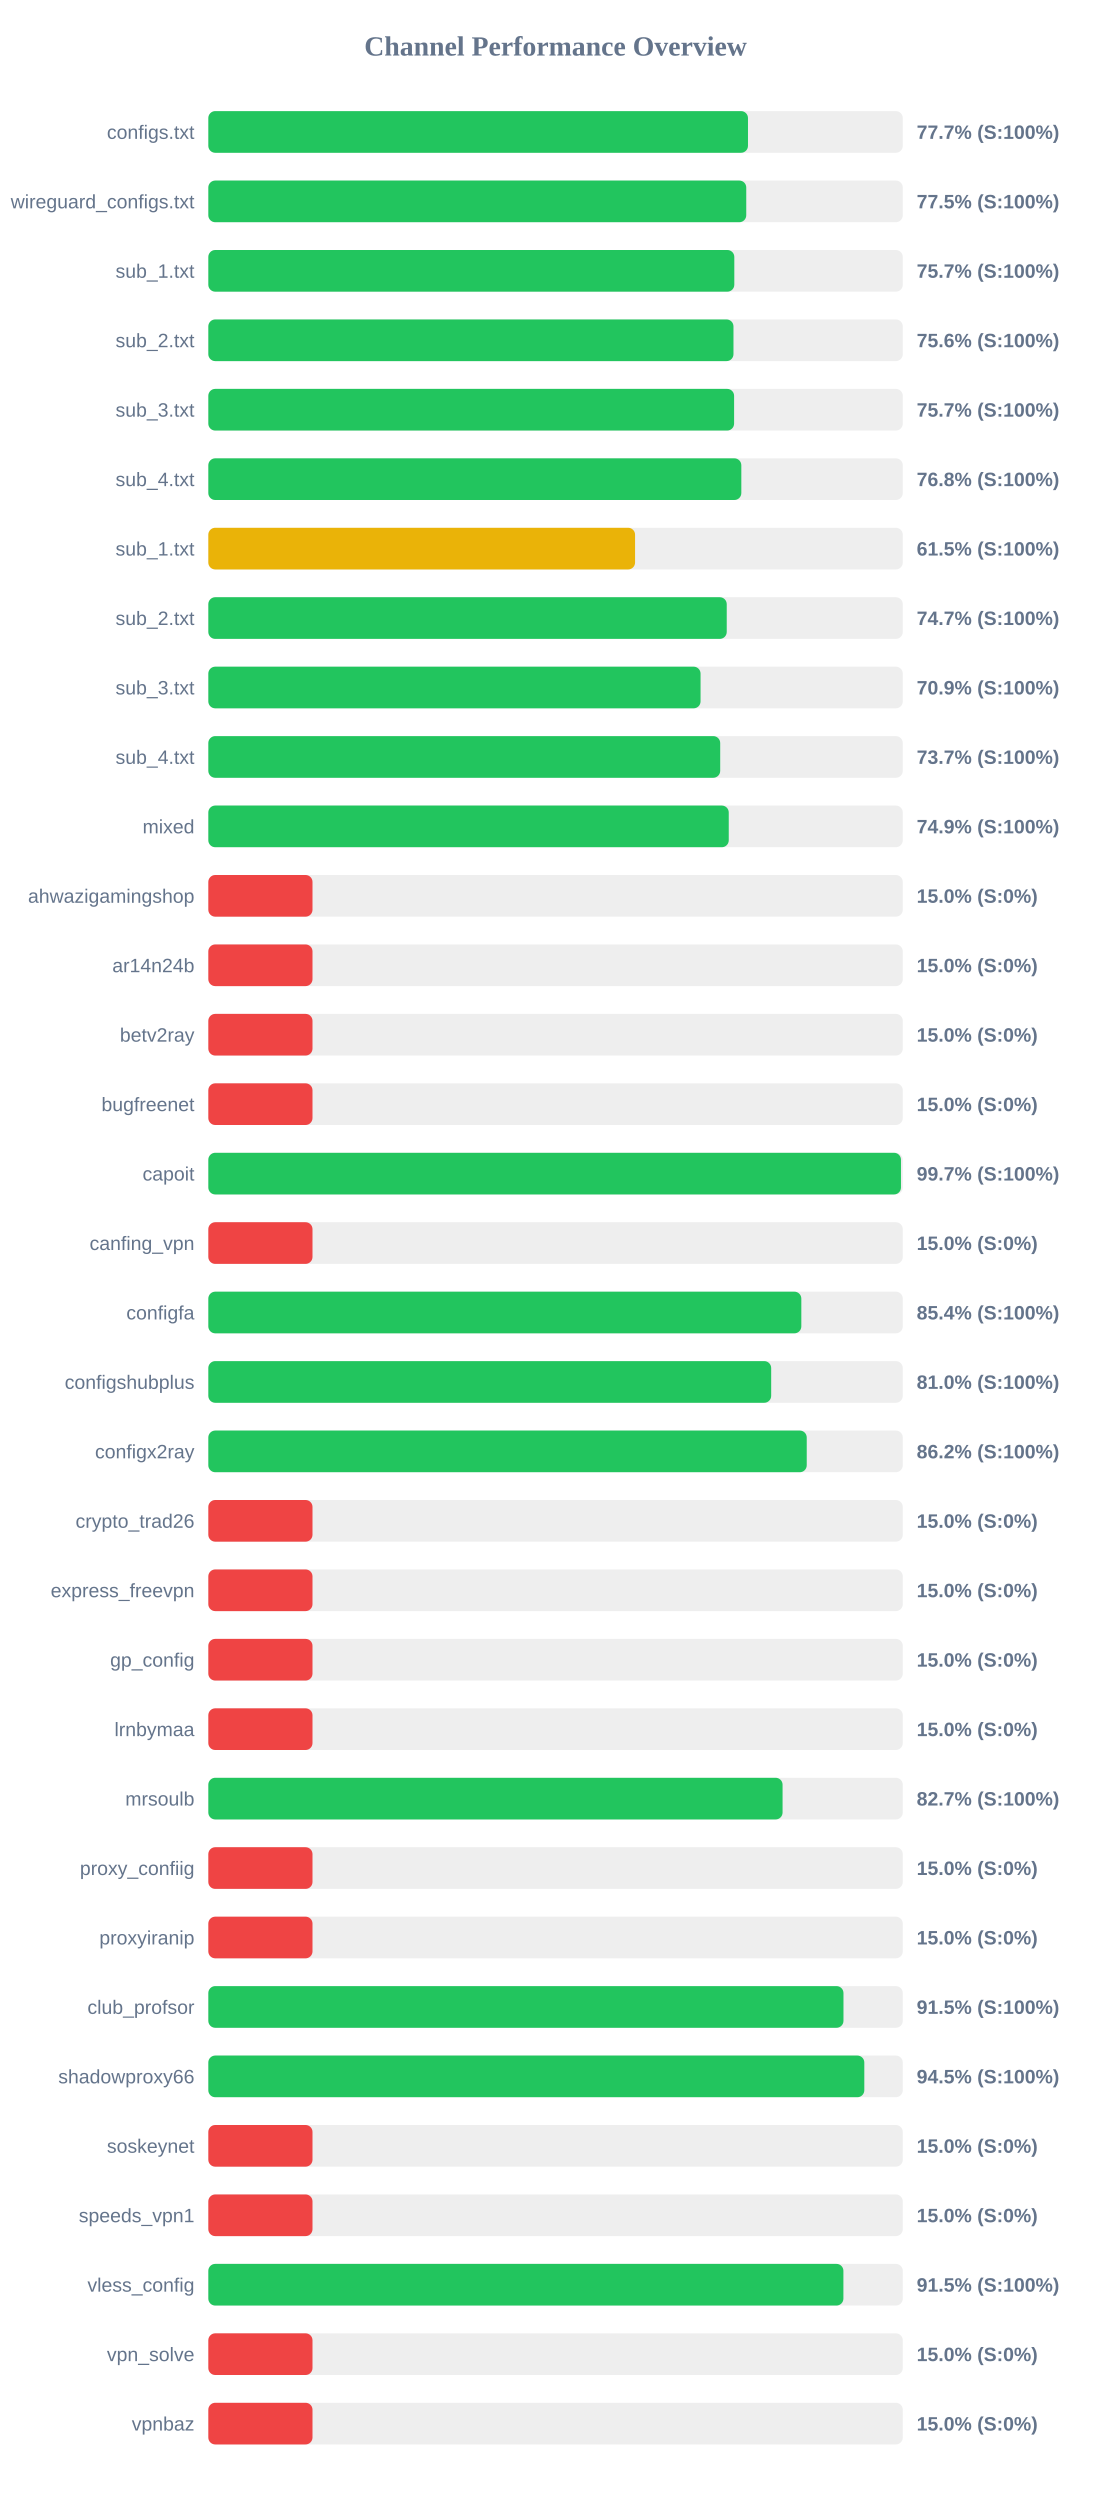
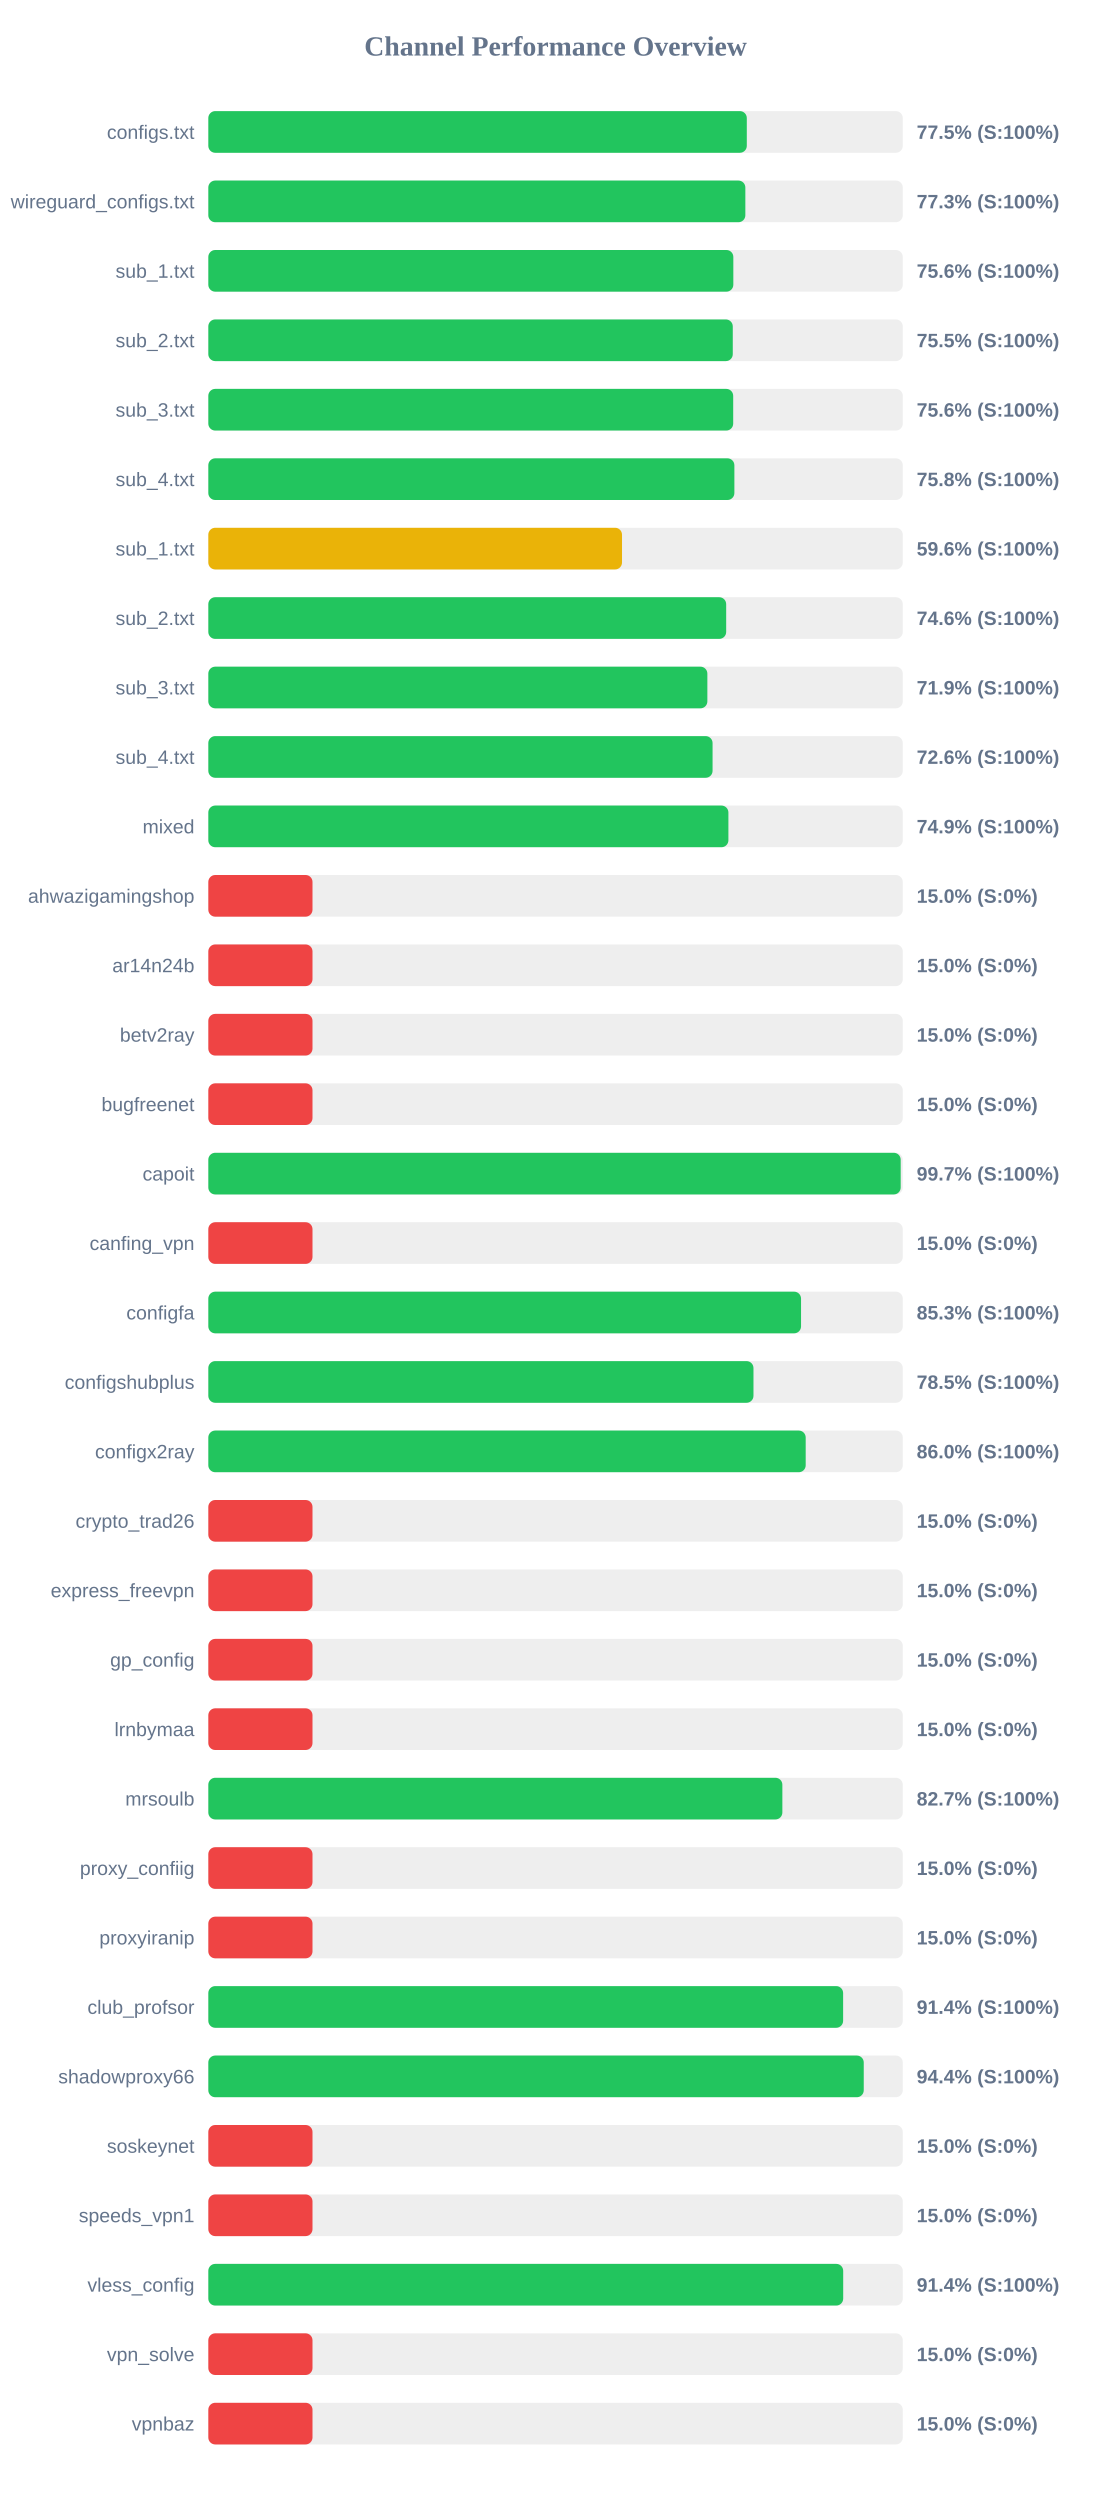
<svg xmlns="http://www.w3.org/2000/svg" width="800" height="1800" version="1.1">
  <style>
        .row { font: 14px Arial; fill: #64748b; }
        .score { font: bold 14px Arial; fill: #64748b; }
    </style>
  <text x="400" y="40" text-anchor="middle" font-size="20px" font-weight="bold" fill="#64748b">Channel Performance Overview</text>
  <rect x="150" y="80" width="500" height="30" fill="#eee" rx="5" />
-   <rect x="150" y="80" width="388.55" height="30" fill="#22c55e" rx="5" />
+   <rect x="150" y="80" width="387.7" height="30" fill="#22c55e" rx="5" />
  <text x="140" y="100" text-anchor="end" class="row">configs.txt</text>
-   <text x="660" y="100" text-anchor="start" class="score">77.7% (S:100%)</text>
+   <text x="660" y="100" text-anchor="start" class="score">77.5% (S:100%)</text>
  <rect x="150" y="130" width="500" height="30" fill="#eee" rx="5" />
-   <rect x="150" y="130" width="387.3" height="30" fill="#22c55e" rx="5" />
+   <rect x="150" y="130" width="386.65" height="30" fill="#22c55e" rx="5" />
  <text x="140" y="150" text-anchor="end" class="row">wireguard_configs.txt</text>
-   <text x="660" y="150" text-anchor="start" class="score">77.5% (S:100%)</text>
+   <text x="660" y="150" text-anchor="start" class="score">77.3% (S:100%)</text>
  <rect x="150" y="180" width="500" height="30" fill="#eee" rx="5" />
-   <rect x="150" y="180" width="378.7" height="30" fill="#22c55e" rx="5" />
+   <rect x="150" y="180" width="378.0" height="30" fill="#22c55e" rx="5" />
  <text x="140" y="200" text-anchor="end" class="row">sub_1.txt</text>
-   <text x="660" y="200" text-anchor="start" class="score">75.7% (S:100%)</text>
+   <text x="660" y="200" text-anchor="start" class="score">75.6% (S:100%)</text>
  <rect x="150" y="230" width="500" height="30" fill="#eee" rx="5" />
-   <rect x="150" y="230" width="378.1" height="30" fill="#22c55e" rx="5" />
+   <rect x="150" y="230" width="377.6" height="30" fill="#22c55e" rx="5" />
  <text x="140" y="250" text-anchor="end" class="row">sub_2.txt</text>
-   <text x="660" y="250" text-anchor="start" class="score">75.6% (S:100%)</text>
+   <text x="660" y="250" text-anchor="start" class="score">75.5% (S:100%)</text>
  <rect x="150" y="280" width="500" height="30" fill="#eee" rx="5" />
-   <rect x="150" y="280" width="378.55" height="30" fill="#22c55e" rx="5" />
+   <rect x="150" y="280" width="377.9" height="30" fill="#22c55e" rx="5" />
  <text x="140" y="300" text-anchor="end" class="row">sub_3.txt</text>
-   <text x="660" y="300" text-anchor="start" class="score">75.7% (S:100%)</text>
+   <text x="660" y="300" text-anchor="start" class="score">75.6% (S:100%)</text>
  <rect x="150" y="330" width="500" height="30" fill="#eee" rx="5" />
-   <rect x="150" y="330" width="383.75" height="30" fill="#22c55e" rx="5" />
+   <rect x="150" y="330" width="378.75" height="30" fill="#22c55e" rx="5" />
  <text x="140" y="350" text-anchor="end" class="row">sub_4.txt</text>
-   <text x="660" y="350" text-anchor="start" class="score">76.8% (S:100%)</text>
+   <text x="660" y="350" text-anchor="start" class="score">75.8% (S:100%)</text>
  <rect x="150" y="380" width="500" height="30" fill="#eee" rx="5" />
-   <rect x="150" y="380" width="307.25" height="30" fill="#eab308" rx="5" />
+   <rect x="150" y="380" width="297.85" height="30" fill="#eab308" rx="5" />
  <text x="140" y="400" text-anchor="end" class="row">sub_1.txt</text>
-   <text x="660" y="400" text-anchor="start" class="score">61.5% (S:100%)</text>
+   <text x="660" y="400" text-anchor="start" class="score">59.6% (S:100%)</text>
  <rect x="150" y="430" width="500" height="30" fill="#eee" rx="5" />
-   <rect x="150" y="430" width="373.25" height="30" fill="#22c55e" rx="5" />
+   <rect x="150" y="430" width="372.85" height="30" fill="#22c55e" rx="5" />
  <text x="140" y="450" text-anchor="end" class="row">sub_2.txt</text>
-   <text x="660" y="450" text-anchor="start" class="score">74.7% (S:100%)</text>
+   <text x="660" y="450" text-anchor="start" class="score">74.6% (S:100%)</text>
  <rect x="150" y="480" width="500" height="30" fill="#eee" rx="5" />
-   <rect x="150" y="480" width="354.4" height="30" fill="#22c55e" rx="5" />
+   <rect x="150" y="480" width="359.3" height="30" fill="#22c55e" rx="5" />
  <text x="140" y="500" text-anchor="end" class="row">sub_3.txt</text>
-   <text x="660" y="500" text-anchor="start" class="score">70.9% (S:100%)</text>
+   <text x="660" y="500" text-anchor="start" class="score">71.9% (S:100%)</text>
  <rect x="150" y="530" width="500" height="30" fill="#eee" rx="5" />
-   <rect x="150" y="530" width="368.55" height="30" fill="#22c55e" rx="5" />
+   <rect x="150" y="530" width="363.05" height="30" fill="#22c55e" rx="5" />
  <text x="140" y="550" text-anchor="end" class="row">sub_4.txt</text>
-   <text x="660" y="550" text-anchor="start" class="score">73.7% (S:100%)</text>
+   <text x="660" y="550" text-anchor="start" class="score">72.6% (S:100%)</text>
  <rect x="150" y="580" width="500" height="30" fill="#eee" rx="5" />
-   <rect x="150" y="580" width="374.7" height="30" fill="#22c55e" rx="5" />
+   <rect x="150" y="580" width="374.45" height="30" fill="#22c55e" rx="5" />
  <text x="140" y="600" text-anchor="end" class="row">mixed</text>
  <text x="660" y="600" text-anchor="start" class="score">74.9% (S:100%)</text>
  <rect x="150" y="630" width="500" height="30" fill="#eee" rx="5" />
  <rect x="150" y="630" width="75.0" height="30" fill="#ef4444" rx="5" />
  <text x="140" y="650" text-anchor="end" class="row">ahwazigamingshop</text>
  <text x="660" y="650" text-anchor="start" class="score">15.0% (S:0%)</text>
  <rect x="150" y="680" width="500" height="30" fill="#eee" rx="5" />
  <rect x="150" y="680" width="75.0" height="30" fill="#ef4444" rx="5" />
  <text x="140" y="700" text-anchor="end" class="row">ar14n24b</text>
  <text x="660" y="700" text-anchor="start" class="score">15.0% (S:0%)</text>
  <rect x="150" y="730" width="500" height="30" fill="#eee" rx="5" />
  <rect x="150" y="730" width="75.0" height="30" fill="#ef4444" rx="5" />
  <text x="140" y="750" text-anchor="end" class="row">betv2ray</text>
  <text x="660" y="750" text-anchor="start" class="score">15.0% (S:0%)</text>
  <rect x="150" y="780" width="500" height="30" fill="#eee" rx="5" />
  <rect x="150" y="780" width="75.0" height="30" fill="#ef4444" rx="5" />
  <text x="140" y="800" text-anchor="end" class="row">bugfreenet</text>
  <text x="660" y="800" text-anchor="start" class="score">15.0% (S:0%)</text>
  <rect x="150" y="830" width="500" height="30" fill="#eee" rx="5" />
-   <rect x="150" y="830" width="498.7" height="30" fill="#22c55e" rx="5" />
+   <rect x="150" y="830" width="498.5" height="30" fill="#22c55e" rx="5" />
  <text x="140" y="850" text-anchor="end" class="row">capoit</text>
  <text x="660" y="850" text-anchor="start" class="score">99.7% (S:100%)</text>
  <rect x="150" y="880" width="500" height="30" fill="#eee" rx="5" />
  <rect x="150" y="880" width="75.0" height="30" fill="#ef4444" rx="5" />
  <text x="140" y="900" text-anchor="end" class="row">canfing_vpn</text>
  <text x="660" y="900" text-anchor="start" class="score">15.0% (S:0%)</text>
  <rect x="150" y="930" width="500" height="30" fill="#eee" rx="5" />
-   <rect x="150" y="930" width="426.95" height="30" fill="#22c55e" rx="5" />
+   <rect x="150" y="930" width="426.75" height="30" fill="#22c55e" rx="5" />
  <text x="140" y="950" text-anchor="end" class="row">configfa</text>
-   <text x="660" y="950" text-anchor="start" class="score">85.4% (S:100%)</text>
+   <text x="660" y="950" text-anchor="start" class="score">85.3% (S:100%)</text>
  <rect x="150" y="980" width="500" height="30" fill="#eee" rx="5" />
-   <rect x="150" y="980" width="405.25" height="30" fill="#22c55e" rx="5" />
+   <rect x="150" y="980" width="392.5" height="30" fill="#22c55e" rx="5" />
  <text x="140" y="1000" text-anchor="end" class="row">configshubplus</text>
-   <text x="660" y="1000" text-anchor="start" class="score">81.0% (S:100%)</text>
+   <text x="660" y="1000" text-anchor="start" class="score">78.5% (S:100%)</text>
  <rect x="150" y="1030" width="500" height="30" fill="#eee" rx="5" />
-   <rect x="150" y="1030" width="430.85" height="30" fill="#22c55e" rx="5" />
+   <rect x="150" y="1030" width="430.1" height="30" fill="#22c55e" rx="5" />
  <text x="140" y="1050" text-anchor="end" class="row">configx2ray</text>
-   <text x="660" y="1050" text-anchor="start" class="score">86.2% (S:100%)</text>
+   <text x="660" y="1050" text-anchor="start" class="score">86.0% (S:100%)</text>
  <rect x="150" y="1080" width="500" height="30" fill="#eee" rx="5" />
  <rect x="150" y="1080" width="75.0" height="30" fill="#ef4444" rx="5" />
  <text x="140" y="1100" text-anchor="end" class="row">crypto_trad26</text>
  <text x="660" y="1100" text-anchor="start" class="score">15.0% (S:0%)</text>
  <rect x="150" y="1130" width="500" height="30" fill="#eee" rx="5" />
  <rect x="150" y="1130" width="75.0" height="30" fill="#ef4444" rx="5" />
  <text x="140" y="1150" text-anchor="end" class="row">express_freevpn</text>
  <text x="660" y="1150" text-anchor="start" class="score">15.0% (S:0%)</text>
  <rect x="150" y="1180" width="500" height="30" fill="#eee" rx="5" />
  <rect x="150" y="1180" width="75.0" height="30" fill="#ef4444" rx="5" />
  <text x="140" y="1200" text-anchor="end" class="row">gp_config</text>
  <text x="660" y="1200" text-anchor="start" class="score">15.0% (S:0%)</text>
  <rect x="150" y="1230" width="500" height="30" fill="#eee" rx="5" />
  <rect x="150" y="1230" width="75.0" height="30" fill="#ef4444" rx="5" />
  <text x="140" y="1250" text-anchor="end" class="row">lrnbymaa</text>
  <text x="660" y="1250" text-anchor="start" class="score">15.0% (S:0%)</text>
  <rect x="150" y="1280" width="500" height="30" fill="#eee" rx="5" />
-   <rect x="150" y="1280" width="413.45" height="30" fill="#22c55e" rx="5" />
+   <rect x="150" y="1280" width="413.3" height="30" fill="#22c55e" rx="5" />
  <text x="140" y="1300" text-anchor="end" class="row">mrsoulb</text>
  <text x="660" y="1300" text-anchor="start" class="score">82.7% (S:100%)</text>
  <rect x="150" y="1330" width="500" height="30" fill="#eee" rx="5" />
  <rect x="150" y="1330" width="75.0" height="30" fill="#ef4444" rx="5" />
  <text x="140" y="1350" text-anchor="end" class="row">proxy_confiig</text>
  <text x="660" y="1350" text-anchor="start" class="score">15.0% (S:0%)</text>
  <rect x="150" y="1380" width="500" height="30" fill="#eee" rx="5" />
  <rect x="150" y="1380" width="75.0" height="30" fill="#ef4444" rx="5" />
  <text x="140" y="1400" text-anchor="end" class="row">proxyiranip</text>
  <text x="660" y="1400" text-anchor="start" class="score">15.0% (S:0%)</text>
  <rect x="150" y="1430" width="500" height="30" fill="#eee" rx="5" />
-   <rect x="150" y="1430" width="457.3" height="30" fill="#22c55e" rx="5" />
+   <rect x="150" y="1430" width="457.05" height="30" fill="#22c55e" rx="5" />
  <text x="140" y="1450" text-anchor="end" class="row">club_profsor</text>
-   <text x="660" y="1450" text-anchor="start" class="score">91.5% (S:100%)</text>
+   <text x="660" y="1450" text-anchor="start" class="score">91.4% (S:100%)</text>
  <rect x="150" y="1480" width="500" height="30" fill="#eee" rx="5" />
-   <rect x="150" y="1480" width="472.3" height="30" fill="#22c55e" rx="5" />
+   <rect x="150" y="1480" width="471.9" height="30" fill="#22c55e" rx="5" />
  <text x="140" y="1500" text-anchor="end" class="row">shadowproxy66</text>
-   <text x="660" y="1500" text-anchor="start" class="score">94.5% (S:100%)</text>
+   <text x="660" y="1500" text-anchor="start" class="score">94.4% (S:100%)</text>
  <rect x="150" y="1530" width="500" height="30" fill="#eee" rx="5" />
  <rect x="150" y="1530" width="75.0" height="30" fill="#ef4444" rx="5" />
  <text x="140" y="1550" text-anchor="end" class="row">soskeynet</text>
  <text x="660" y="1550" text-anchor="start" class="score">15.0% (S:0%)</text>
  <rect x="150" y="1580" width="500" height="30" fill="#eee" rx="5" />
  <rect x="150" y="1580" width="75.0" height="30" fill="#ef4444" rx="5" />
  <text x="140" y="1600" text-anchor="end" class="row">speeds_vpn1</text>
  <text x="660" y="1600" text-anchor="start" class="score">15.0% (S:0%)</text>
  <rect x="150" y="1630" width="500" height="30" fill="#eee" rx="5" />
-   <rect x="150" y="1630" width="457.25" height="30" fill="#22c55e" rx="5" />
+   <rect x="150" y="1630" width="457.1" height="30" fill="#22c55e" rx="5" />
  <text x="140" y="1650" text-anchor="end" class="row">vless_config</text>
-   <text x="660" y="1650" text-anchor="start" class="score">91.5% (S:100%)</text>
+   <text x="660" y="1650" text-anchor="start" class="score">91.4% (S:100%)</text>
  <rect x="150" y="1680" width="500" height="30" fill="#eee" rx="5" />
  <rect x="150" y="1680" width="75.0" height="30" fill="#ef4444" rx="5" />
  <text x="140" y="1700" text-anchor="end" class="row">vpn_solve</text>
  <text x="660" y="1700" text-anchor="start" class="score">15.0% (S:0%)</text>
  <rect x="150" y="1730" width="500" height="30" fill="#eee" rx="5" />
  <rect x="150" y="1730" width="75.0" height="30" fill="#ef4444" rx="5" />
  <text x="140" y="1750" text-anchor="end" class="row">vpnbaz</text>
  <text x="660" y="1750" text-anchor="start" class="score">15.0% (S:0%)</text>
</svg>
